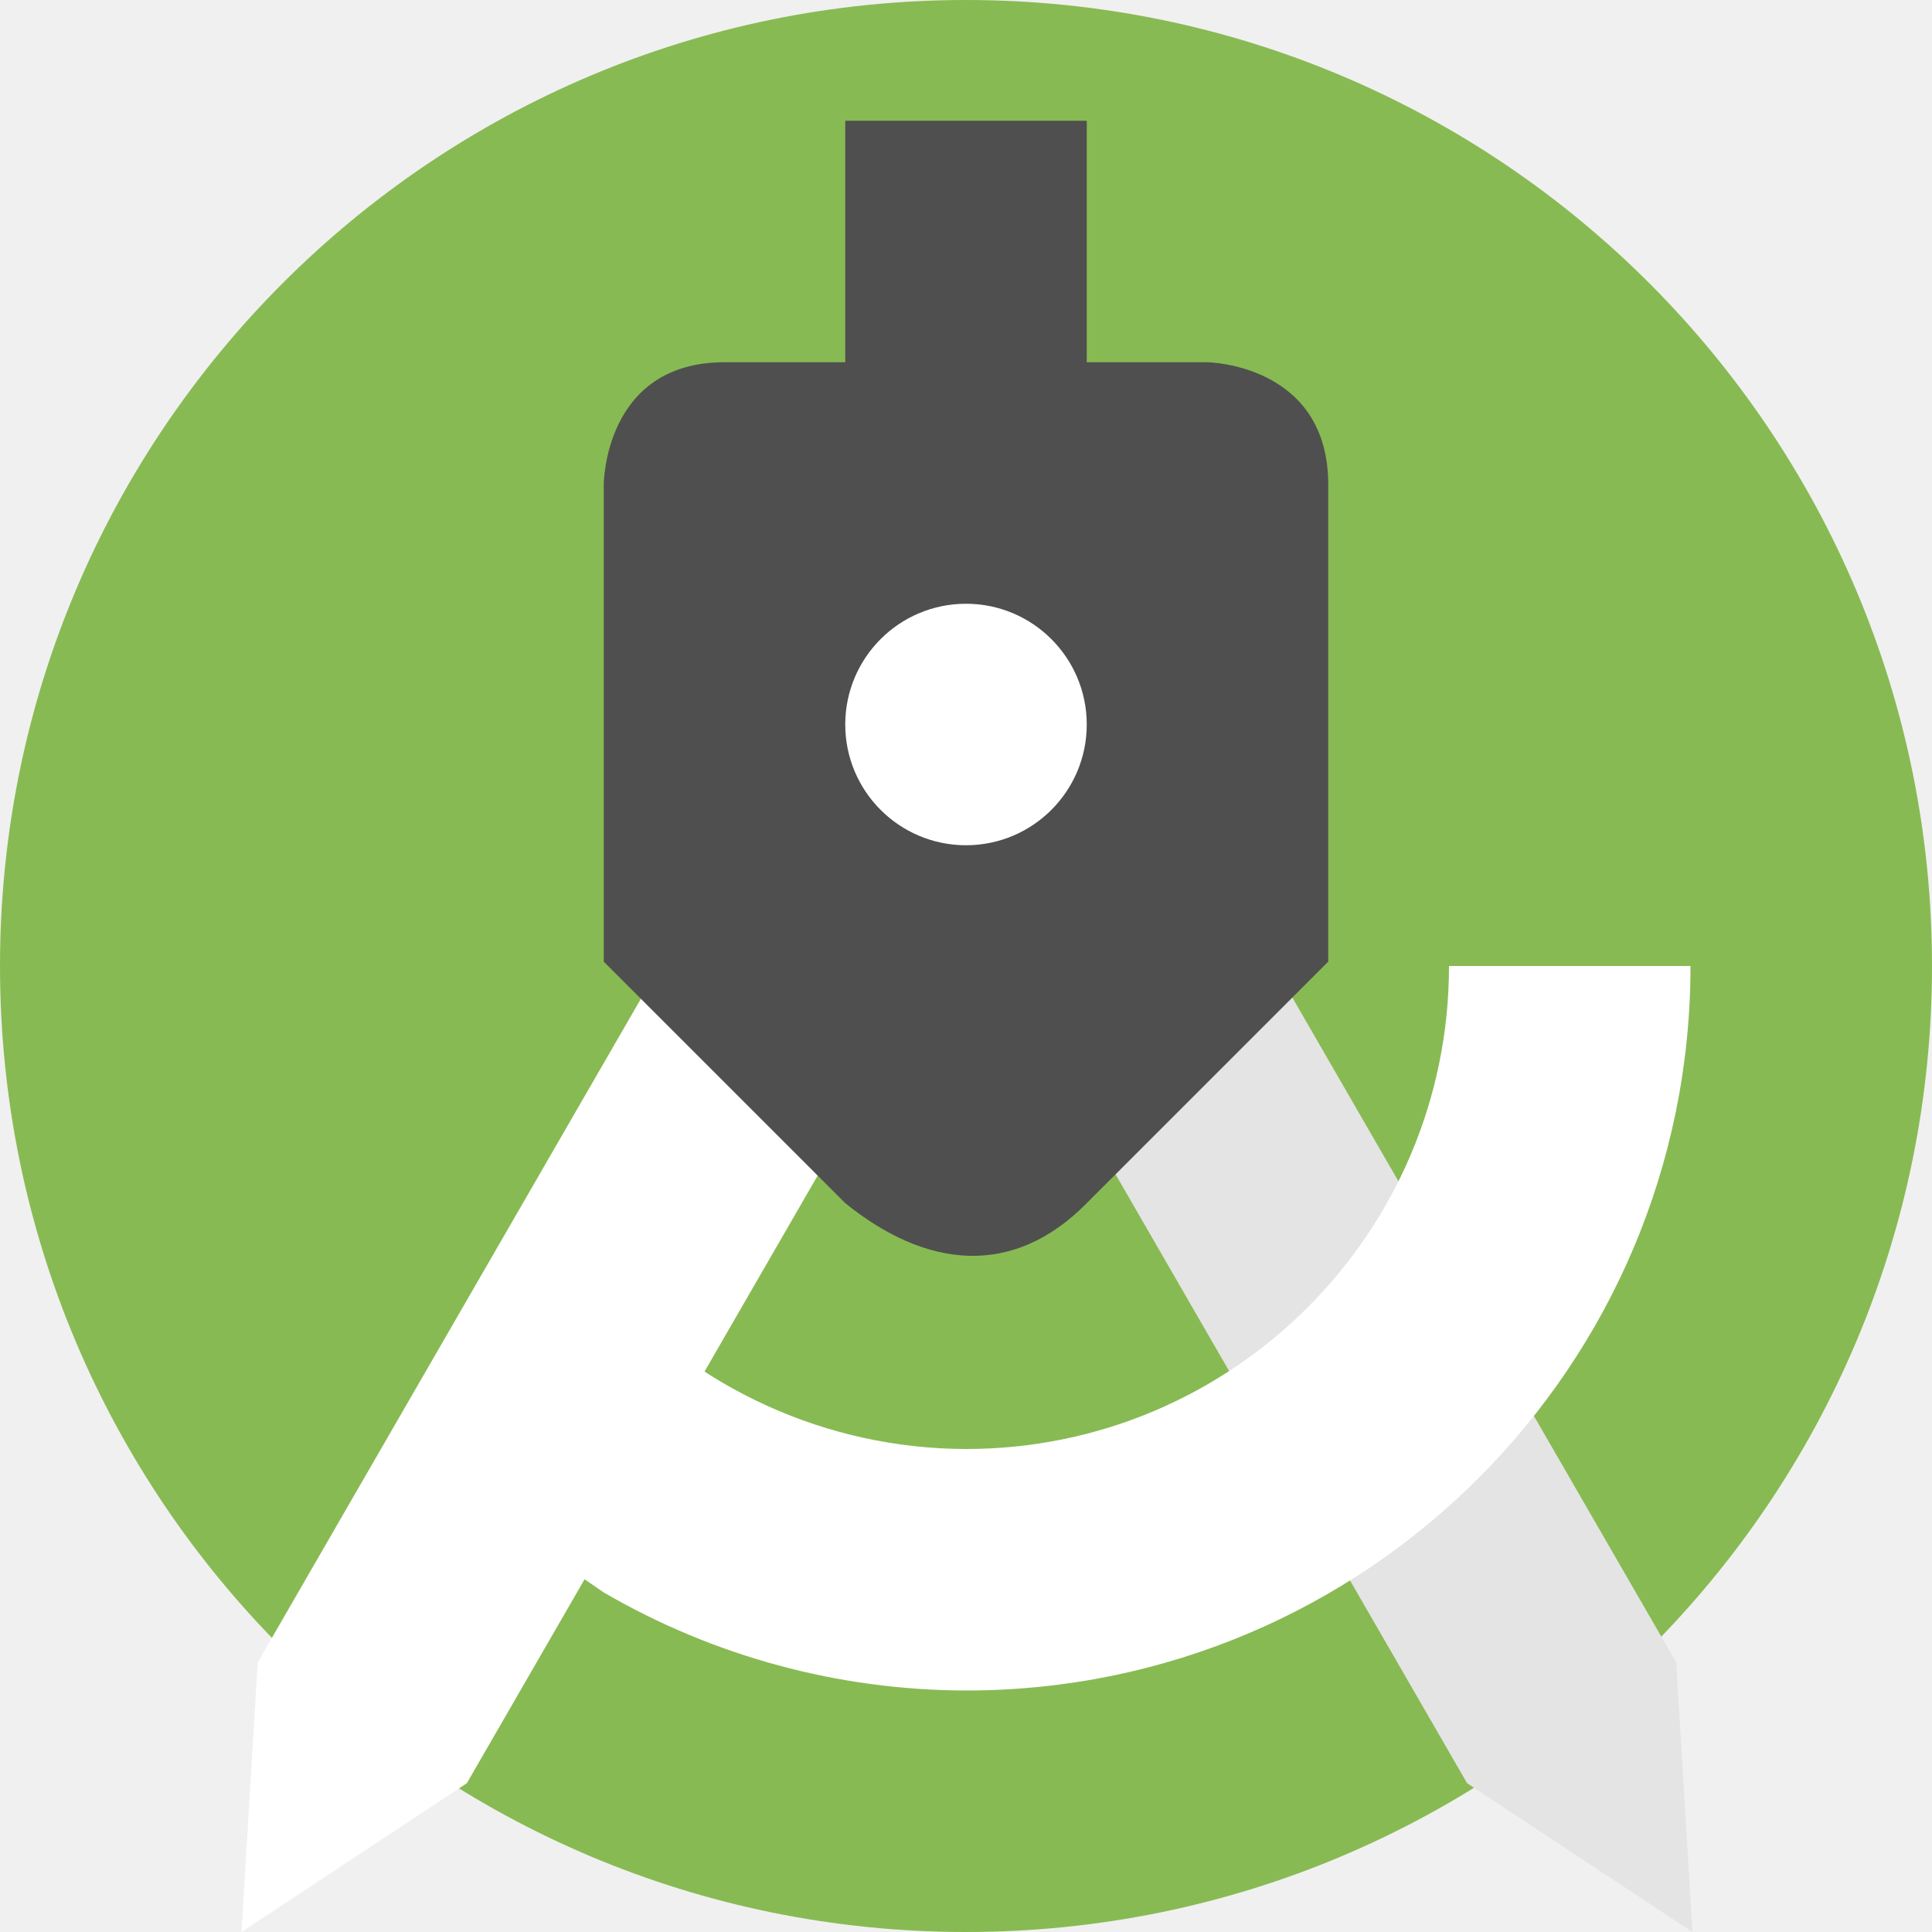
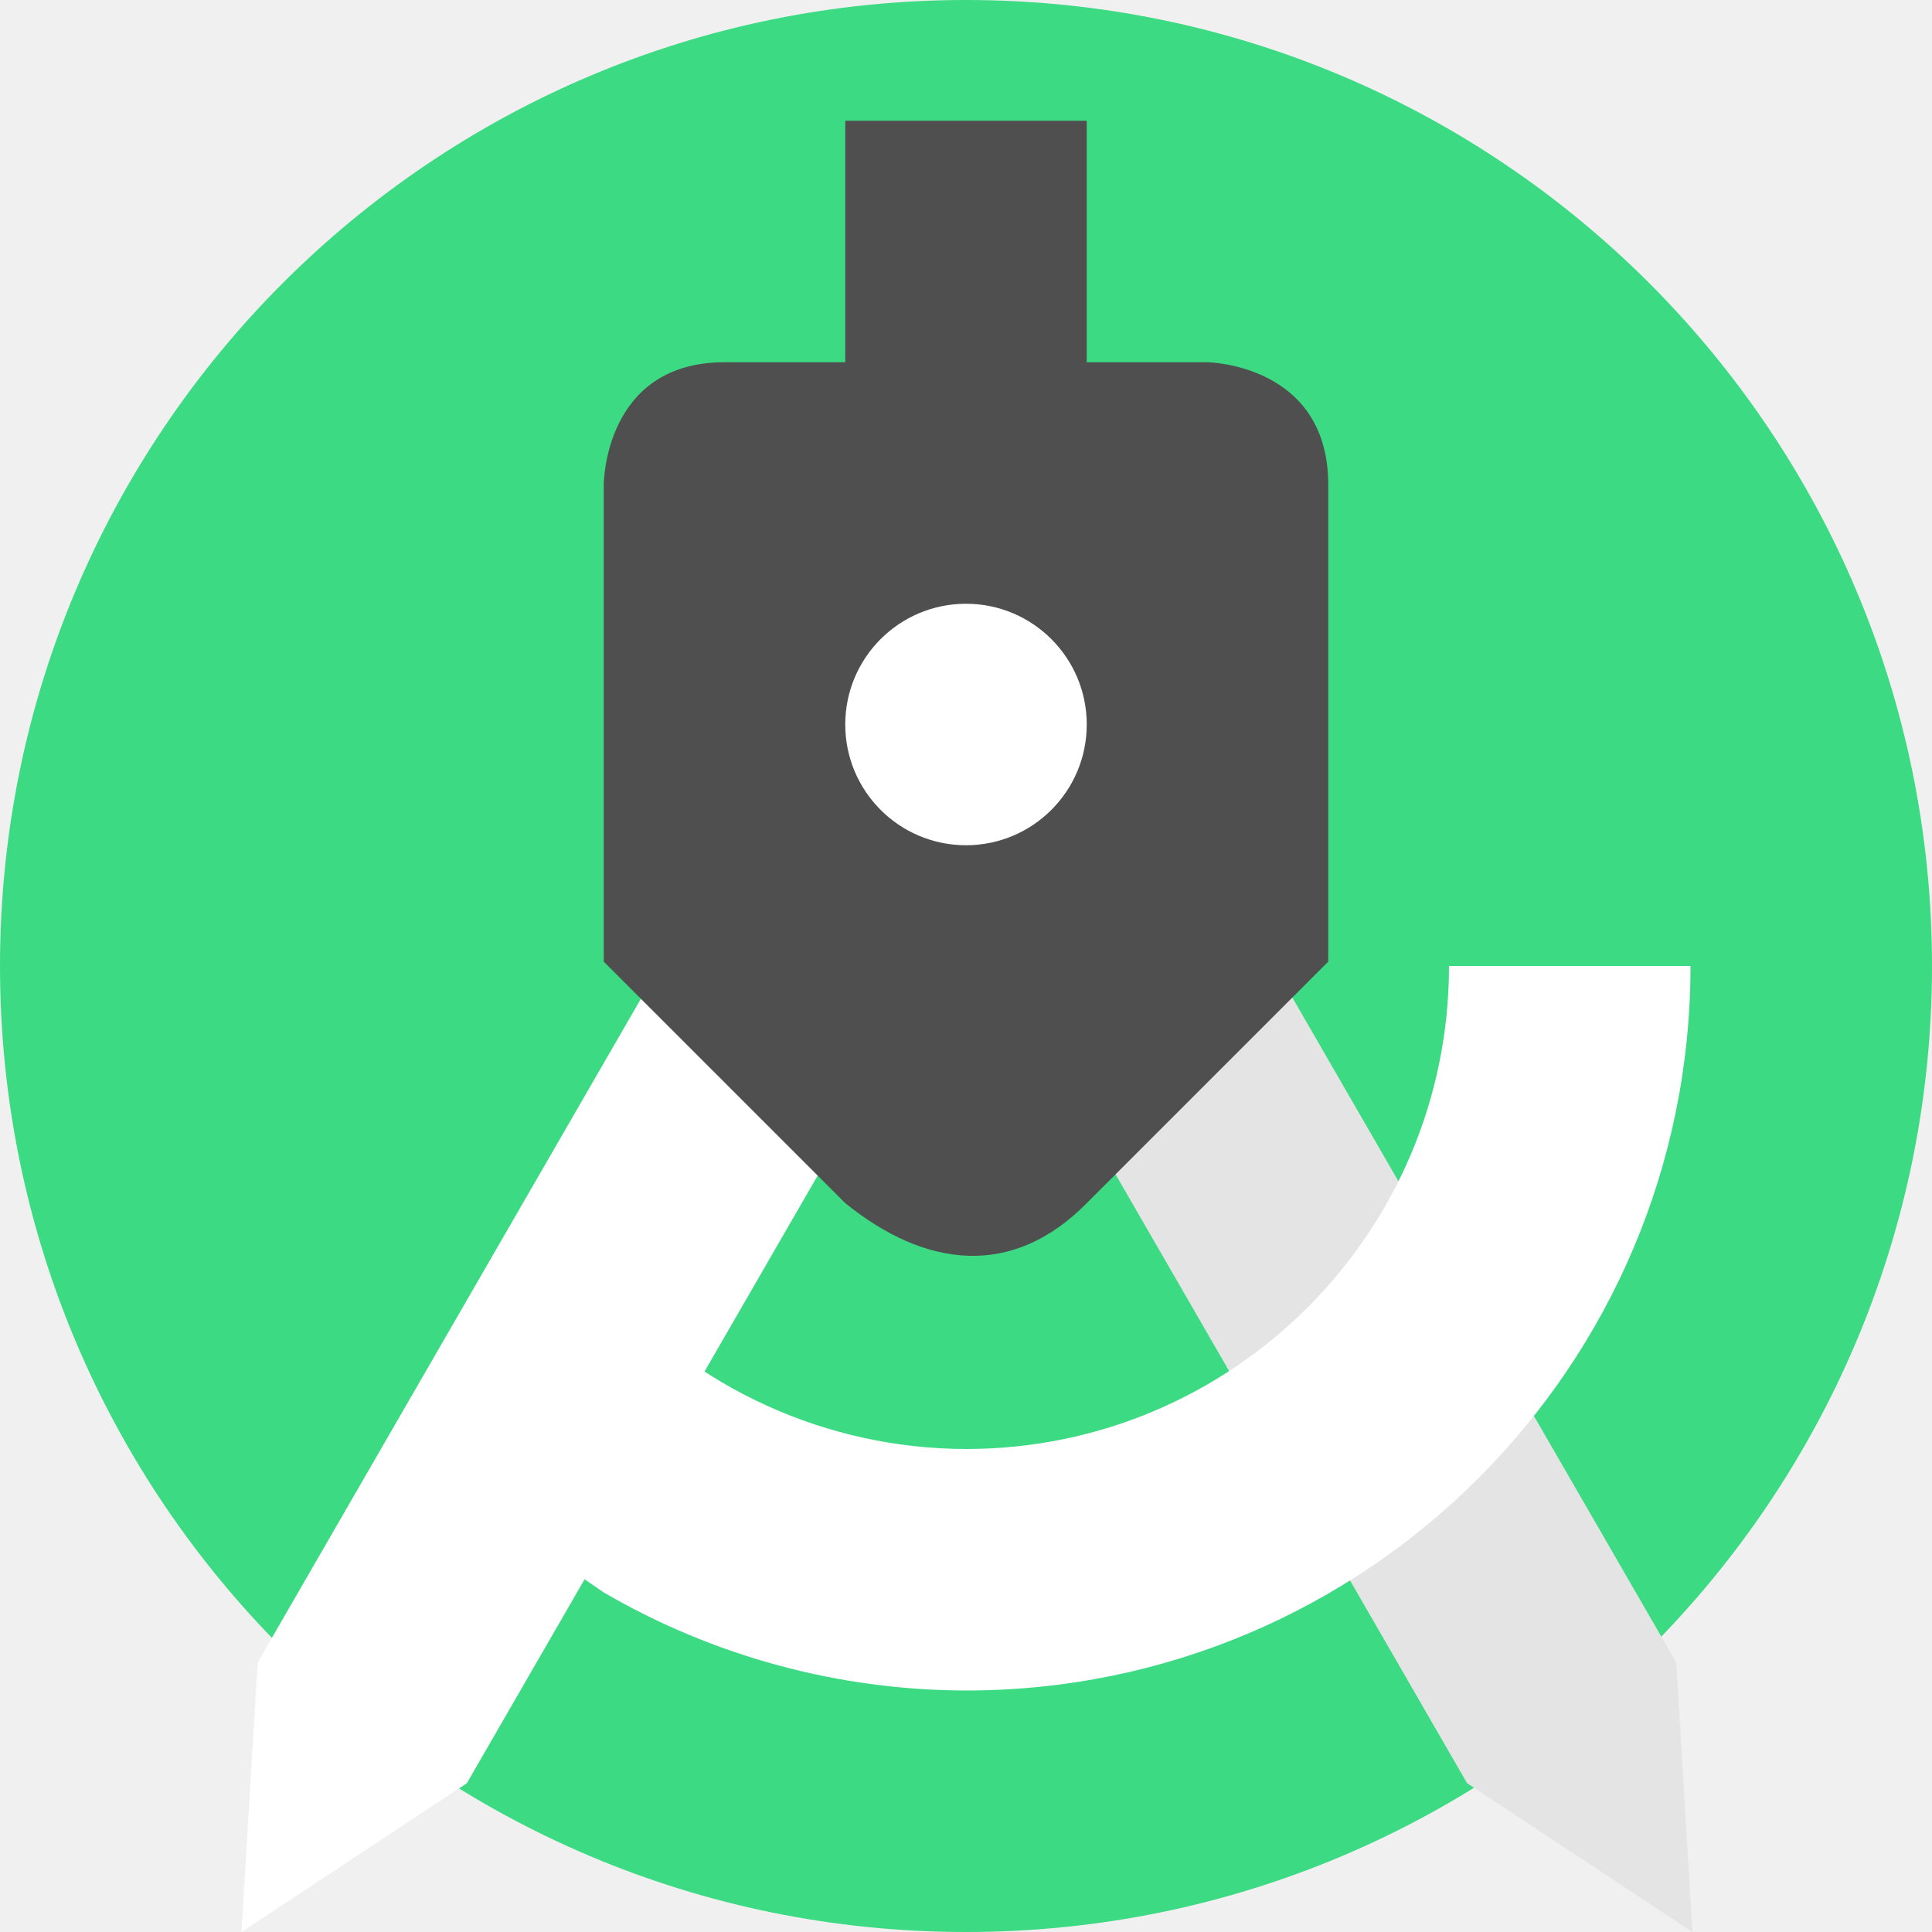
<svg xmlns="http://www.w3.org/2000/svg" width="16" height="16" version="1.1">
  <g transform="translate(0,-1106.52)">
-     <circle style="fill:#88ba53" cx="8" cy="1114.52" r="8" />
+     <circle style="fill:#3dda84" cx="8" cy="1114.52" r="8" />
    <path style="fill:#e4e4e4" d="m 9.882,1113.36 -1.732,1 4,6.928 1.866,1.232 -0.134,-2.232 z" />
    <path style="fill:#ffffff" transform="translate(0,1106.52)" d="m 12,8 c 0,2.209 -1.791,4 -4,4 C 6.851,11.998 5.758,11.502 5,10.639 L 4,12.5 5,13.188 c 0.911,0.53 1.946,0.81 3,0.812 3.314,0 6,-2.686 6,-6 z" />
    <path style="fill:#ffffff" d="m 6.134,1113.36 1.732,1 -4,6.928 L 2,1122.52 l 0.134,-2.232 z" />
    <path style="fill:#4f4f4f" d="m 7,1107.52 v 2 H 6 C 5,1109.52 5,1110.534 5,1110.534 v 3.95 l 2,2 c 0.664,0.537 1.384,0.625 2,0 l 2,-2 v -3.95 c 0,-1 -1,-1.014 -1,-1.014 H 9 v -2 z" />
    <circle style="fill:#ffffff" cx="8" cy="1112.52" r="1" />
  </g>
</svg>
